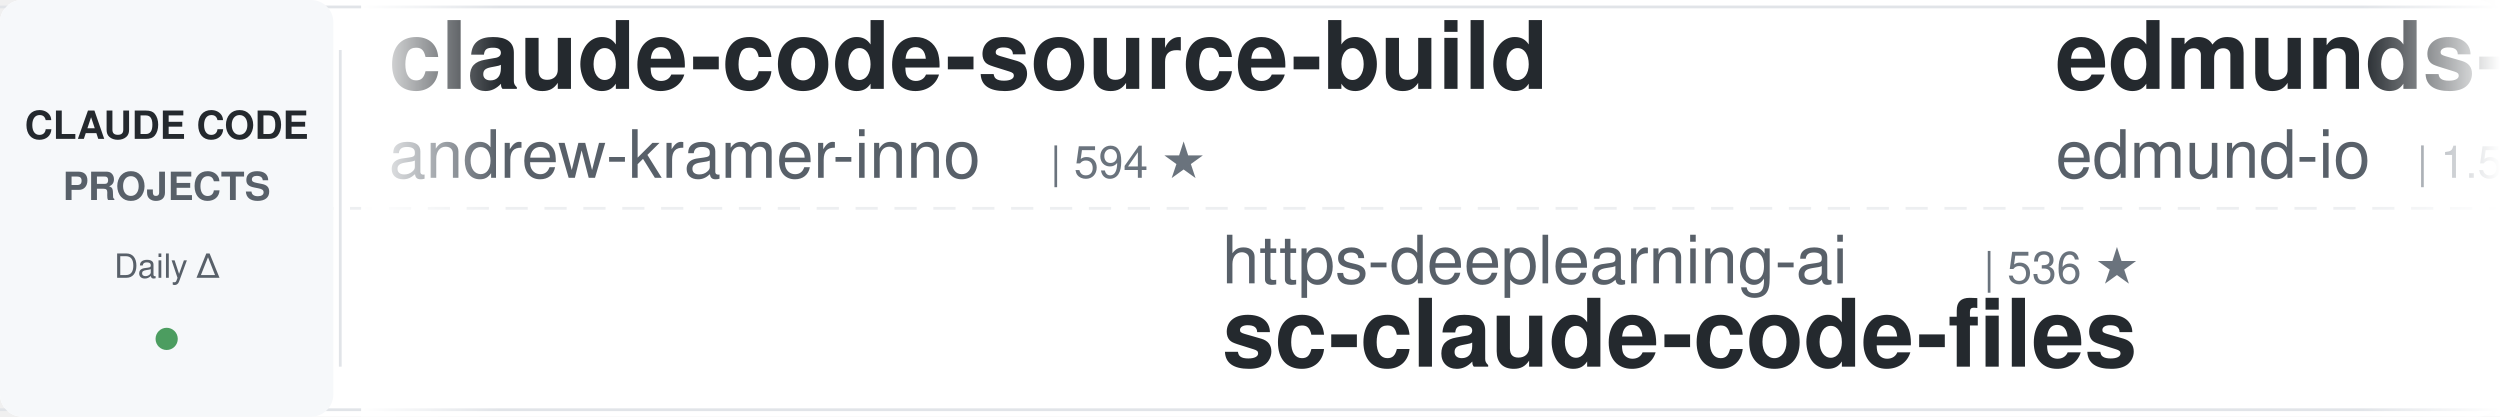
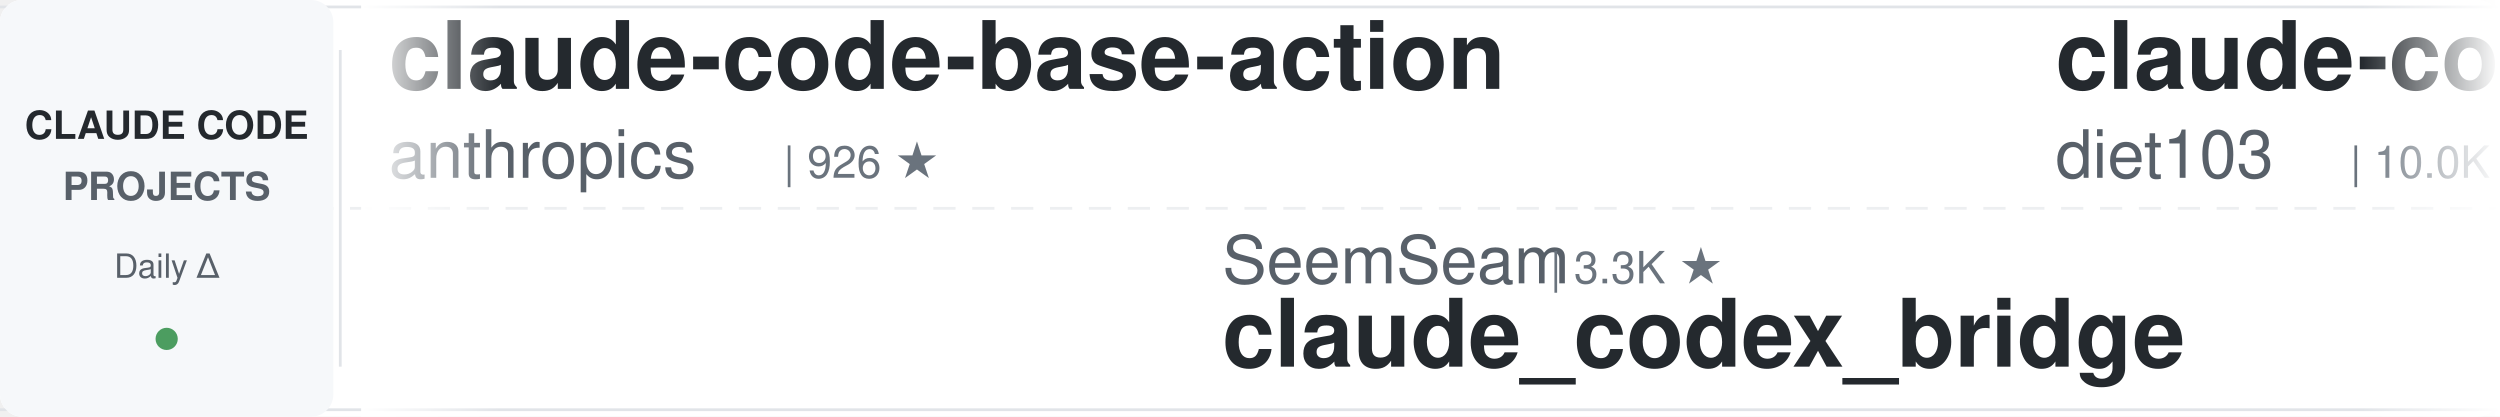
<svg xmlns="http://www.w3.org/2000/svg" width="900" height="150">
  <defs>
    <linearGradient id="leftFade" x1="0%" y1="0%" x2="100%" y2="0%">
      <stop offset="0%" style="stop-color:#ffffff;stop-opacity:1" />
      <stop offset="100%" style="stop-color:#ffffff;stop-opacity:0" />
    </linearGradient>
    <linearGradient id="rightFade" x1="0%" y1="0%" x2="100%" y2="0%">
      <stop offset="0%" style="stop-color:#ffffff;stop-opacity:0" />
      <stop offset="100%" style="stop-color:#ffffff;stop-opacity:1" />
    </linearGradient>
  </defs>
  <rect width="900" height="150" fill="#ffffff" rx="8" />
  <rect x="0" y="2" width="900" height="1" fill="#e1e4e8" />
  <rect x="0" y="147" width="900" height="1" fill="#e1e4e8" />
  <line x1="0" y1="75" x2="900" y2="75" stroke="#e1e4e8" stroke-width="1" stroke-dasharray="8 6" opacity="0.6" />
  <rect x="0" y="0" width="120" height="150" fill="#f6f8fa" rx="8" />
  <text x="60" y="50" font-family="-apple-system, BlinkMacSystemFont, 'Segoe UI', Helvetica, Arial, sans-serif" font-size="14" font-weight="600" fill="#24292e" text-anchor="middle">CLAUDE CODE</text>
  <text x="60" y="72" font-family="-apple-system, BlinkMacSystemFont, 'Segoe UI', Helvetica, Arial, sans-serif" font-size="14" font-weight="600" fill="#586069" text-anchor="middle">PROJECTS</text>
  <text x="60" y="100" font-family="-apple-system, BlinkMacSystemFont, 'Segoe UI', Helvetica, Arial, sans-serif" font-size="12" font-weight="500" fill="#586069" text-anchor="middle">Daily Δ</text>
  <circle cx="60" cy="122" r="4" fill="#22863a" opacity="0.8" />
  <rect x="122" y="18" width="1" height="114" fill="#e1e4e8" />
  <clipPath id="tickerClip">
    <rect x="130" y="0" width="770" height="150" />
  </clipPath>
  <g clip-path="url(#tickerClip)">
    <g id="tickerItems">
      <animateTransform attributeName="transform" attributeType="XML" type="translate" from="0 0" to="-3000 0" dur="54s" repeatCount="indefinite" />
      <g transform="translate(0, 0)">
-         <text x="140" y="32" font-family="-apple-system, BlinkMacSystemFont, 'Segoe UI', Helvetica, Arial, sans-serif" font-size="34" font-weight="600" fill="#24292e">claude-code-source-build</text>
-         <text x="140" y="64" font-family="-apple-system, BlinkMacSystemFont, 'Segoe UI', Helvetica, Arial, sans-serif" font-size="24" font-weight="400" fill="#586069">andrew-kramer-inno</text>
-         <text x="378" y="64" font-family="-apple-system, BlinkMacSystemFont, 'Segoe UI', Helvetica, Arial, sans-serif" font-size="16" font-weight="500" fill="#6a737d">| 594 ★</text>
+         <text x="140" y="32" font-family="-apple-system, BlinkMacSystemFont, 'Segoe UI', Helvetica, Arial, sans-serif" font-size="34" font-weight="600" fill="#24292e">claude-code-base-action</text>
+         <text x="140" y="64" font-family="-apple-system, BlinkMacSystemFont, 'Segoe UI', Helvetica, Arial, sans-serif" font-size="24" font-weight="400" fill="#586069">anthropics</text>
+         <text x="282" y="64" font-family="-apple-system, BlinkMacSystemFont, 'Segoe UI', Helvetica, Arial, sans-serif" font-size="16" font-weight="500" fill="#6a737d">| 926 ★</text>
      </g>
      <g transform="translate(300, 0)">
-         <text x="140" y="102" font-family="-apple-system, BlinkMacSystemFont, 'Segoe UI', Helvetica, Arial, sans-serif" font-size="24" font-weight="400" fill="#586069">https-deeplearning-ai</text>
-         <text x="414" y="102" font-family="-apple-system, BlinkMacSystemFont, 'Segoe UI', Helvetica, Arial, sans-serif" font-size="16" font-weight="500" fill="#6a737d">| 536 ★</text>
-         <text x="140" y="132" font-family="-apple-system, BlinkMacSystemFont, 'Segoe UI', Helvetica, Arial, sans-serif" font-size="34" font-weight="600" fill="#24292e">sc-claude-code-files</text>
+         <text x="140" y="102" font-family="-apple-system, BlinkMacSystemFont, 'Segoe UI', Helvetica, Arial, sans-serif" font-size="24" font-weight="400" fill="#586069">SeemSeam</text>
+         <text x="258" y="102" font-family="-apple-system, BlinkMacSystemFont, 'Segoe UI', Helvetica, Arial, sans-serif" font-size="16" font-weight="500" fill="#6a737d">| 3.3K ★</text>
+         <text x="140" y="132" font-family="-apple-system, BlinkMacSystemFont, 'Segoe UI', Helvetica, Arial, sans-serif" font-size="34" font-weight="600" fill="#24292e">claude_codex_bridge</text>
      </g>
      <g transform="translate(600, 0)">
-         <text x="140" y="32" font-family="-apple-system, BlinkMacSystemFont, 'Segoe UI', Helvetica, Arial, sans-serif" font-size="34" font-weight="600" fill="#24292e">edmunds-claude-code</text>
-         <text x="140" y="64" font-family="-apple-system, BlinkMacSystemFont, 'Segoe UI', Helvetica, Arial, sans-serif" font-size="24" font-weight="400" fill="#586069">edmund-io</text>
-         <text x="270" y="64" font-family="-apple-system, BlinkMacSystemFont, 'Segoe UI', Helvetica, Arial, sans-serif" font-size="16" font-weight="500" fill="#6a737d">| 1.5K ★</text>
+         <text x="140" y="32" font-family="-apple-system, BlinkMacSystemFont, 'Segoe UI', Helvetica, Arial, sans-serif" font-size="34" font-weight="600" fill="#24292e">claude-code-infrastructu...</text>
+         <text x="140" y="64" font-family="-apple-system, BlinkMacSystemFont, 'Segoe UI', Helvetica, Arial, sans-serif" font-size="24" font-weight="400" fill="#586069">diet103</text>
+         <text x="246" y="64" font-family="-apple-system, BlinkMacSystemFont, 'Segoe UI', Helvetica, Arial, sans-serif" font-size="16" font-weight="500" fill="#6a737d">| 10.0K ★</text>
      </g>
      <g transform="translate(900, 0)">
-         <text x="140" y="102" font-family="-apple-system, BlinkMacSystemFont, 'Segoe UI', Helvetica, Arial, sans-serif" font-size="24" font-weight="400" fill="#586069">LING71671</text>
-         <text x="270" y="102" font-family="-apple-system, BlinkMacSystemFont, 'Segoe UI', Helvetica, Arial, sans-serif" font-size="16" font-weight="500" fill="#6a737d">| 928 ★</text>
-         <text x="140" y="132" font-family="-apple-system, BlinkMacSystemFont, 'Segoe UI', Helvetica, Arial, sans-serif" font-size="34" font-weight="600" fill="#24292e">Open-ClaudeCode</text>
+         <text x="140" y="102" font-family="-apple-system, BlinkMacSystemFont, 'Segoe UI', Helvetica, Arial, sans-serif" font-size="24" font-weight="400" fill="#586069">musistudio</text>
+         <text x="282" y="102" font-family="-apple-system, BlinkMacSystemFont, 'Segoe UI', Helvetica, Arial, sans-serif" font-size="16" font-weight="500" fill="#6a737d">| 36.2K ★</text>
+         <text x="140" y="132" font-family="-apple-system, BlinkMacSystemFont, 'Segoe UI', Helvetica, Arial, sans-serif" font-size="34" font-weight="600" fill="#24292e">claude-code-router</text>
      </g>
      <g transform="translate(1200, 0)">
-         <text x="140" y="32" font-family="-apple-system, BlinkMacSystemFont, 'Segoe UI', Helvetica, Arial, sans-serif" font-size="34" font-weight="600" fill="#24292e">claude-code-source</text>
-         <text x="140" y="64" font-family="-apple-system, BlinkMacSystemFont, 'Segoe UI', Helvetica, Arial, sans-serif" font-size="24" font-weight="400" fill="#586069">hangsman</text>
-         <text x="258" y="64" font-family="-apple-system, BlinkMacSystemFont, 'Segoe UI', Helvetica, Arial, sans-serif" font-size="16" font-weight="500" fill="#6a737d">| 787 ★</text>
+         <text x="140" y="32" font-family="-apple-system, BlinkMacSystemFont, 'Segoe UI', Helvetica, Arial, sans-serif" font-size="34" font-weight="600" fill="#24292e">free-claude-code</text>
+         <text x="140" y="64" font-family="-apple-system, BlinkMacSystemFont, 'Segoe UI', Helvetica, Arial, sans-serif" font-size="24" font-weight="400" fill="#586069">Alishahryar1</text>
+         <text x="306" y="64" font-family="-apple-system, BlinkMacSystemFont, 'Segoe UI', Helvetica, Arial, sans-serif" font-size="16" font-weight="500" fill="#6a737d">| 42.4K ★</text>
      </g>
      <g transform="translate(1500, 0)">
-         <text x="140" y="102" font-family="-apple-system, BlinkMacSystemFont, 'Segoe UI', Helvetica, Arial, sans-serif" font-size="24" font-weight="400" fill="#586069">AICoderTudou</text>
-         <text x="306" y="102" font-family="-apple-system, BlinkMacSystemFont, 'Segoe UI', Helvetica, Arial, sans-serif" font-size="16" font-weight="500" fill="#6a737d">| 497 ★</text>
-         <text x="140" y="132" font-family="-apple-system, BlinkMacSystemFont, 'Segoe UI', Helvetica, Arial, sans-serif" font-size="34" font-weight="600" fill="#24292e">claude-code-tudou</text>
+         <text x="140" y="102" font-family="-apple-system, BlinkMacSystemFont, 'Segoe UI', Helvetica, Arial, sans-serif" font-size="24" font-weight="400" fill="#586069">Windy3f3f3f3f</text>
+         <text x="318" y="102" font-family="-apple-system, BlinkMacSystemFont, 'Segoe UI', Helvetica, Arial, sans-serif" font-size="16" font-weight="500" fill="#6a737d">| 2.5K ★</text>
+         <text x="140" y="132" font-family="-apple-system, BlinkMacSystemFont, 'Segoe UI', Helvetica, Arial, sans-serif" font-size="34" font-weight="600" fill="#24292e">claude-code-from-scratch</text>
      </g>
      <g transform="translate(1800, 0)">
-         <text x="140" y="32" font-family="-apple-system, BlinkMacSystemFont, 'Segoe UI', Helvetica, Arial, sans-serif" font-size="34" font-weight="600" fill="#24292e">claude-howto</text>
-         <text x="140" y="64" font-family="-apple-system, BlinkMacSystemFont, 'Segoe UI', Helvetica, Arial, sans-serif" font-size="24" font-weight="400" fill="#586069">luongnv89</text>
-         <text x="270" y="64" font-family="-apple-system, BlinkMacSystemFont, 'Segoe UI', Helvetica, Arial, sans-serif" font-size="16" font-weight="500" fill="#6a737d">| 40.6K ★</text>
+         <text x="140" y="32" font-family="-apple-system, BlinkMacSystemFont, 'Segoe UI', Helvetica, Arial, sans-serif" font-size="34" font-weight="600" fill="#24292e">claude-code-reverse</text>
+         <text x="140" y="64" font-family="-apple-system, BlinkMacSystemFont, 'Segoe UI', Helvetica, Arial, sans-serif" font-size="24" font-weight="400" fill="#586069">Yuyz0112</text>
+         <text x="258" y="64" font-family="-apple-system, BlinkMacSystemFont, 'Segoe UI', Helvetica, Arial, sans-serif" font-size="16" font-weight="500" fill="#6a737d">| 2.4K ★</text>
      </g>
      <g transform="translate(2100, 0)">
-         <text x="140" y="102" font-family="-apple-system, BlinkMacSystemFont, 'Segoe UI', Helvetica, Arial, sans-serif" font-size="24" font-weight="400" fill="#586069">disler</text>
-         <text x="234" y="102" font-family="-apple-system, BlinkMacSystemFont, 'Segoe UI', Helvetica, Arial, sans-serif" font-size="16" font-weight="500" fill="#6a737d">| 1.5K ★</text>
-         <text x="140" y="132" font-family="-apple-system, BlinkMacSystemFont, 'Segoe UI', Helvetica, Arial, sans-serif" font-size="34" font-weight="600" fill="#24292e">pi-vs-claude-code</text>
-       </g>
-       <g transform="translate(2400, 0)">
-         <text x="140" y="32" font-family="-apple-system, BlinkMacSystemFont, 'Segoe UI', Helvetica, Arial, sans-serif" font-size="34" font-weight="600" fill="#24292e">claude-code-action</text>
-         <text x="140" y="64" font-family="-apple-system, BlinkMacSystemFont, 'Segoe UI', Helvetica, Arial, sans-serif" font-size="24" font-weight="400" fill="#586069">anthropics</text>
-         <text x="282" y="64" font-family="-apple-system, BlinkMacSystemFont, 'Segoe UI', Helvetica, Arial, sans-serif" font-size="16" font-weight="500" fill="#6a737d">| 8.5K ★</text>
-       </g>
-       <g transform="translate(2700, 0)">
        <text x="140" y="102" font-family="-apple-system, BlinkMacSystemFont, 'Segoe UI', Helvetica, Arial, sans-serif" font-size="24" font-weight="400" fill="#586069">affaan-m</text>
        <text x="258" y="102" font-family="-apple-system, BlinkMacSystemFont, 'Segoe UI', Helvetica, Arial, sans-serif" font-size="16" font-weight="500" fill="#6a737d">| 233.5K ★</text>
        <text x="140" y="132" font-family="-apple-system, BlinkMacSystemFont, 'Segoe UI', Helvetica, Arial, sans-serif" font-size="34" font-weight="600" fill="#24292e">ECC</text>
      </g>
+       <g transform="translate(2400, 0)">
+         <text x="140" y="32" font-family="-apple-system, BlinkMacSystemFont, 'Segoe UI', Helvetica, Arial, sans-serif" font-size="34" font-weight="600" fill="#24292e">claude-code-rev</text>
+         <text x="140" y="64" font-family="-apple-system, BlinkMacSystemFont, 'Segoe UI', Helvetica, Arial, sans-serif" font-size="24" font-weight="400" fill="#586069">oboard</text>
+         <text x="234" y="64" font-family="-apple-system, BlinkMacSystemFont, 'Segoe UI', Helvetica, Arial, sans-serif" font-size="16" font-weight="500" fill="#6a737d">| 3.3K ★</text>
+       </g>
+       <g transform="translate(2700, 0)">
+         <text x="140" y="102" font-family="-apple-system, BlinkMacSystemFont, 'Segoe UI', Helvetica, Arial, sans-serif" font-size="24" font-weight="400" fill="#586069">Chachamaru127</text>
+         <text x="318" y="102" font-family="-apple-system, BlinkMacSystemFont, 'Segoe UI', Helvetica, Arial, sans-serif" font-size="16" font-weight="500" fill="#6a737d">| 3.0K ★</text>
+         <text x="140" y="132" font-family="-apple-system, BlinkMacSystemFont, 'Segoe UI', Helvetica, Arial, sans-serif" font-size="34" font-weight="600" fill="#24292e">claude-code-harness</text>
+       </g>
      <g transform="translate(3000, 0)">
-         <text x="140" y="32" font-family="-apple-system, BlinkMacSystemFont, 'Segoe UI', Helvetica, Arial, sans-serif" font-size="34" font-weight="600" fill="#24292e">claude-code-source-build</text>
-         <text x="140" y="64" font-family="-apple-system, BlinkMacSystemFont, 'Segoe UI', Helvetica, Arial, sans-serif" font-size="24" font-weight="400" fill="#586069">andrew-kramer-inno</text>
-         <text x="378" y="64" font-family="-apple-system, BlinkMacSystemFont, 'Segoe UI', Helvetica, Arial, sans-serif" font-size="16" font-weight="500" fill="#6a737d">| 594 ★</text>
+         <text x="140" y="32" font-family="-apple-system, BlinkMacSystemFont, 'Segoe UI', Helvetica, Arial, sans-serif" font-size="34" font-weight="600" fill="#24292e">claude-code-base-action</text>
+         <text x="140" y="64" font-family="-apple-system, BlinkMacSystemFont, 'Segoe UI', Helvetica, Arial, sans-serif" font-size="24" font-weight="400" fill="#586069">anthropics</text>
+         <text x="282" y="64" font-family="-apple-system, BlinkMacSystemFont, 'Segoe UI', Helvetica, Arial, sans-serif" font-size="16" font-weight="500" fill="#6a737d">| 926 ★</text>
      </g>
      <g transform="translate(3300, 0)">
-         <text x="140" y="102" font-family="-apple-system, BlinkMacSystemFont, 'Segoe UI', Helvetica, Arial, sans-serif" font-size="24" font-weight="400" fill="#586069">https-deeplearning-ai</text>
-         <text x="414" y="102" font-family="-apple-system, BlinkMacSystemFont, 'Segoe UI', Helvetica, Arial, sans-serif" font-size="16" font-weight="500" fill="#6a737d">| 536 ★</text>
-         <text x="140" y="132" font-family="-apple-system, BlinkMacSystemFont, 'Segoe UI', Helvetica, Arial, sans-serif" font-size="34" font-weight="600" fill="#24292e">sc-claude-code-files</text>
+         <text x="140" y="102" font-family="-apple-system, BlinkMacSystemFont, 'Segoe UI', Helvetica, Arial, sans-serif" font-size="24" font-weight="400" fill="#586069">SeemSeam</text>
+         <text x="258" y="102" font-family="-apple-system, BlinkMacSystemFont, 'Segoe UI', Helvetica, Arial, sans-serif" font-size="16" font-weight="500" fill="#6a737d">| 3.3K ★</text>
+         <text x="140" y="132" font-family="-apple-system, BlinkMacSystemFont, 'Segoe UI', Helvetica, Arial, sans-serif" font-size="34" font-weight="600" fill="#24292e">claude_codex_bridge</text>
      </g>
      <g transform="translate(3600, 0)">
-         <text x="140" y="32" font-family="-apple-system, BlinkMacSystemFont, 'Segoe UI', Helvetica, Arial, sans-serif" font-size="34" font-weight="600" fill="#24292e">edmunds-claude-code</text>
-         <text x="140" y="64" font-family="-apple-system, BlinkMacSystemFont, 'Segoe UI', Helvetica, Arial, sans-serif" font-size="24" font-weight="400" fill="#586069">edmund-io</text>
-         <text x="270" y="64" font-family="-apple-system, BlinkMacSystemFont, 'Segoe UI', Helvetica, Arial, sans-serif" font-size="16" font-weight="500" fill="#6a737d">| 1.5K ★</text>
+         <text x="140" y="32" font-family="-apple-system, BlinkMacSystemFont, 'Segoe UI', Helvetica, Arial, sans-serif" font-size="34" font-weight="600" fill="#24292e">claude-code-infrastructu...</text>
+         <text x="140" y="64" font-family="-apple-system, BlinkMacSystemFont, 'Segoe UI', Helvetica, Arial, sans-serif" font-size="24" font-weight="400" fill="#586069">diet103</text>
+         <text x="246" y="64" font-family="-apple-system, BlinkMacSystemFont, 'Segoe UI', Helvetica, Arial, sans-serif" font-size="16" font-weight="500" fill="#6a737d">| 10.0K ★</text>
      </g>
      <g transform="translate(3900, 0)">
-         <text x="140" y="102" font-family="-apple-system, BlinkMacSystemFont, 'Segoe UI', Helvetica, Arial, sans-serif" font-size="24" font-weight="400" fill="#586069">LING71671</text>
-         <text x="270" y="102" font-family="-apple-system, BlinkMacSystemFont, 'Segoe UI', Helvetica, Arial, sans-serif" font-size="16" font-weight="500" fill="#6a737d">| 928 ★</text>
-         <text x="140" y="132" font-family="-apple-system, BlinkMacSystemFont, 'Segoe UI', Helvetica, Arial, sans-serif" font-size="34" font-weight="600" fill="#24292e">Open-ClaudeCode</text>
+         <text x="140" y="102" font-family="-apple-system, BlinkMacSystemFont, 'Segoe UI', Helvetica, Arial, sans-serif" font-size="24" font-weight="400" fill="#586069">musistudio</text>
+         <text x="282" y="102" font-family="-apple-system, BlinkMacSystemFont, 'Segoe UI', Helvetica, Arial, sans-serif" font-size="16" font-weight="500" fill="#6a737d">| 36.2K ★</text>
+         <text x="140" y="132" font-family="-apple-system, BlinkMacSystemFont, 'Segoe UI', Helvetica, Arial, sans-serif" font-size="34" font-weight="600" fill="#24292e">claude-code-router</text>
      </g>
    </g>
  </g>
  <rect x="130" y="0" width="50" height="150" fill="url(#leftFade)" />
  <rect x="850" y="0" width="50" height="150" fill="url(#rightFade)" />
</svg>
